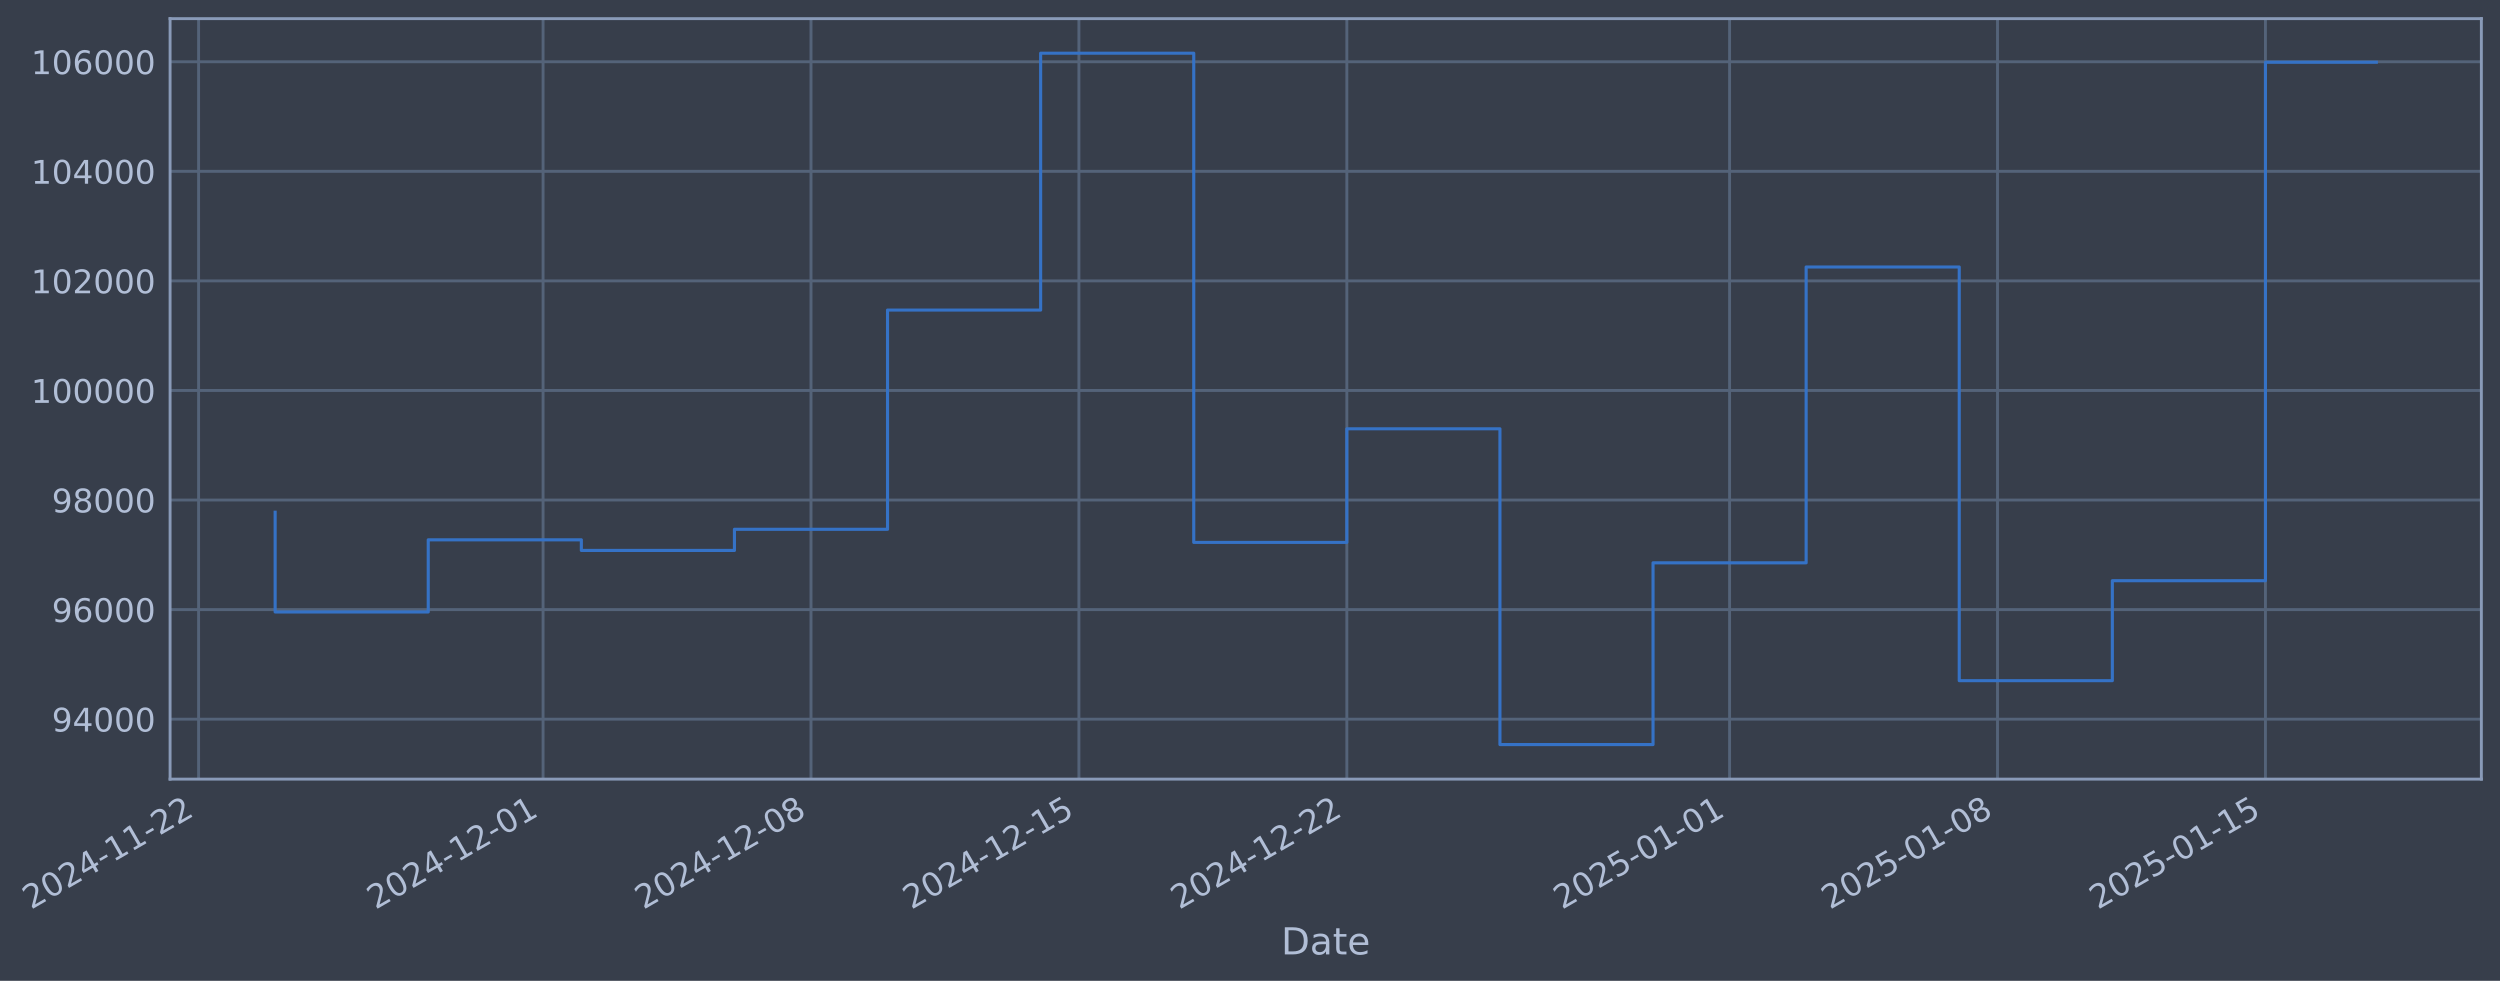
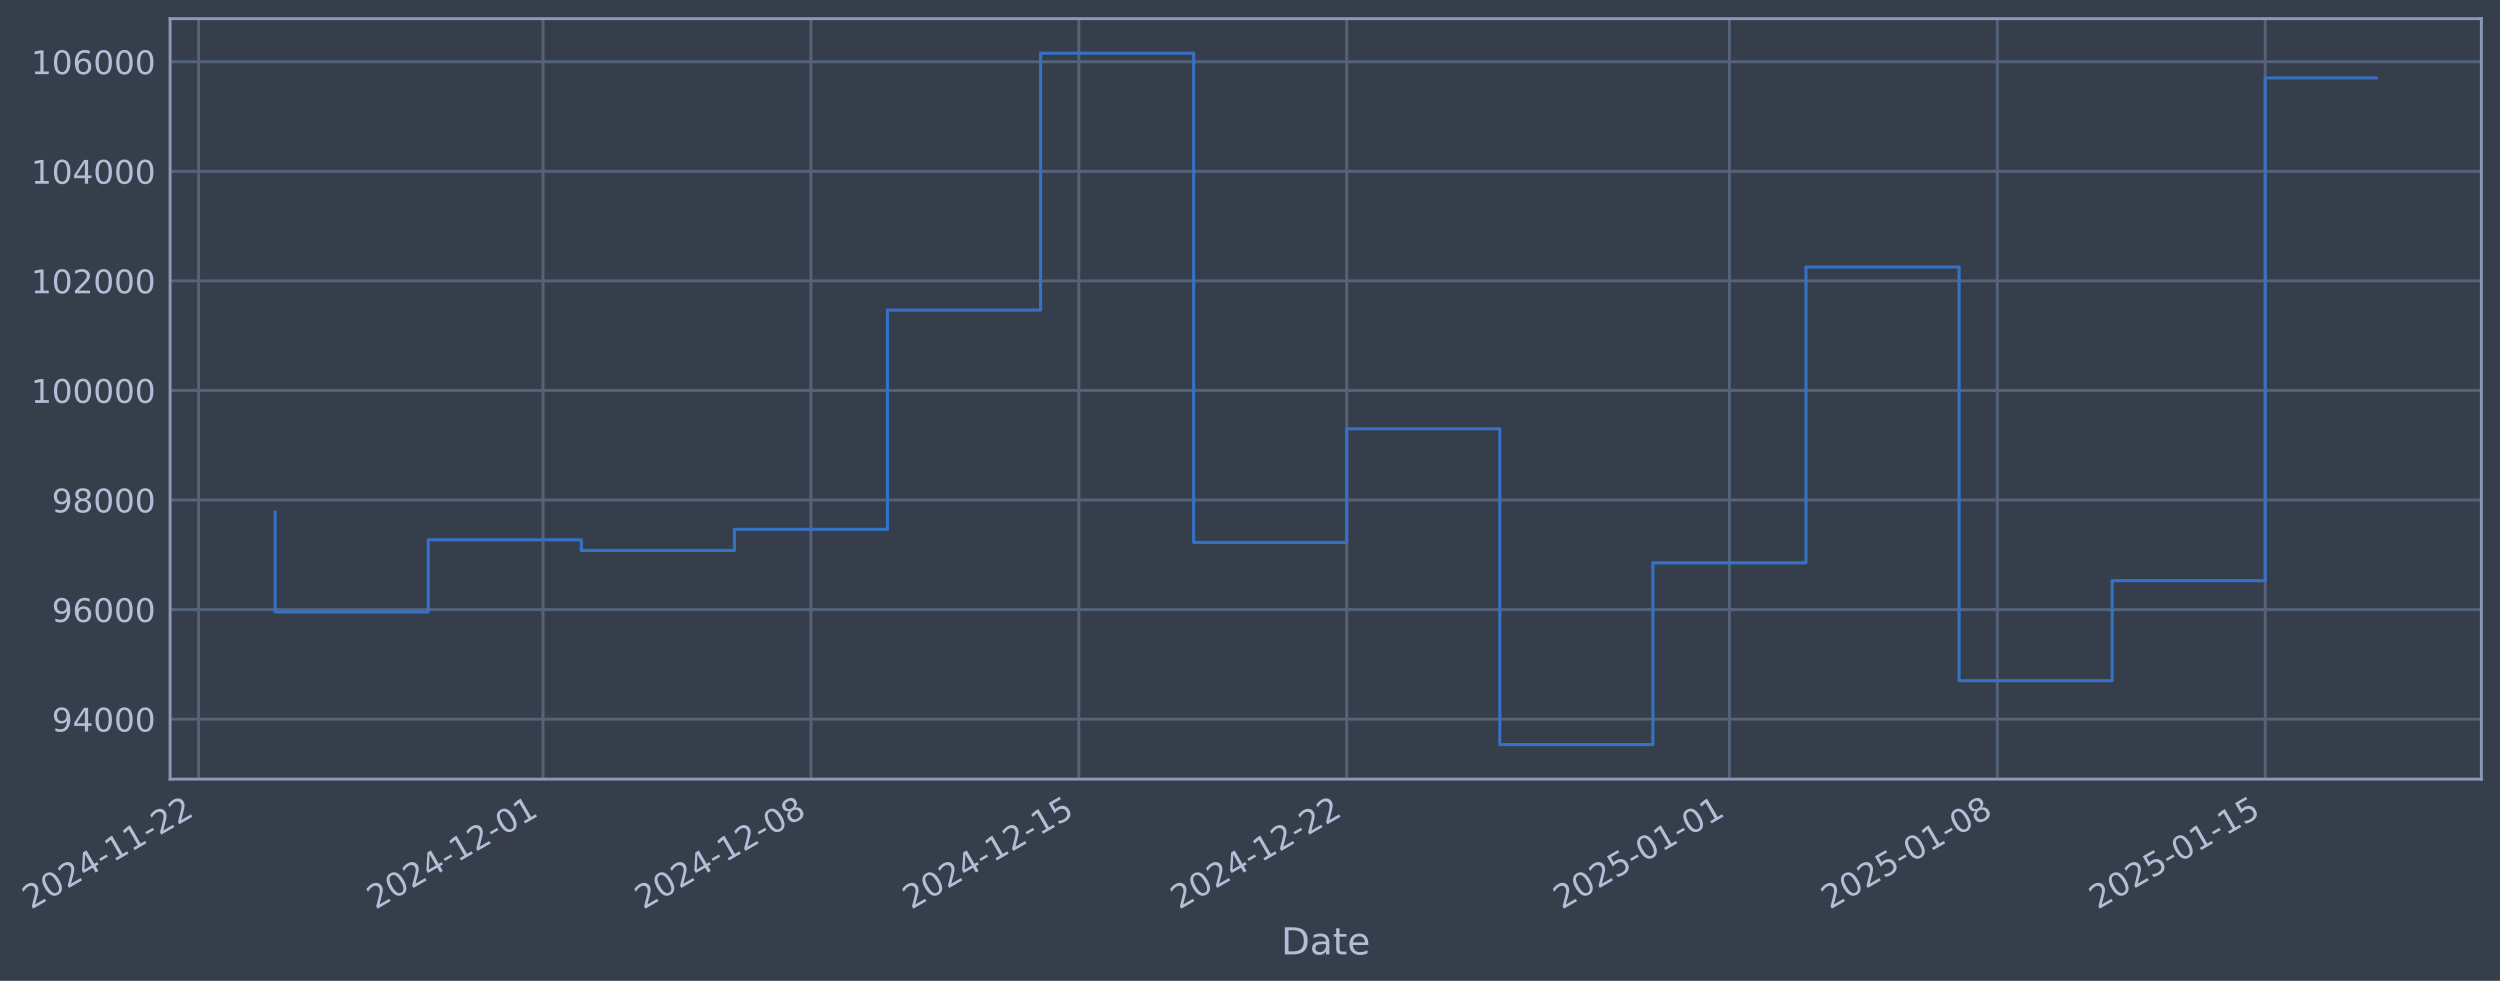
- <svg xmlns="http://www.w3.org/2000/svg" xmlns:xlink="http://www.w3.org/1999/xlink" width="965.7pt" height="378.87pt" viewBox="0 0 965.7 378.87" version="1.1">
+ <svg xmlns="http://www.w3.org/2000/svg" xmlns:xlink="http://www.w3.org/1999/xlink" width="965.697pt" height="378.87pt" viewBox="0 0 965.697 378.87" version="1.1">
  <defs>
    <style type="text/css">*{stroke-linejoin: round; stroke-linecap: butt}</style>
  </defs>
  <g id="figure_1">
    <g id="patch_1">
-       <path d="M 0 378.87  L 965.7 378.87  L 965.7 0  L 0 0  z " style="fill: #373e4b" />
+       <path d="M 0 378.87  L 965.697 378.87  L 965.697 0  L 0 0  z " style="fill: #373e4b" />
    </g>
    <g id="axes_1">
      <g id="patch_2">
-         <path d="M 65.7 300.96  L 958.5 300.96  L 958.5 7.2  L 65.7 7.2  z " style="fill: #373e4b" />
+         <path d="M 65.697 300.96  L 958.497 300.96  L 958.497 7.2  L 65.697 7.2  z " style="fill: #373e4b" />
      </g>
      <g id="matplotlib.axis_1">
        <g id="xtick_1">
          <g id="line2d_1">
-             <path d="M 76.713 300.96  L 76.713 7.2  " clip-path="url(#pdfad09d0f0)" style="fill: none; stroke: #546379; stroke-width: 1.12; stroke-linecap: square" />
+             <path d="M 76.713 300.96  L 76.713 7.2  " clip-path="url(#pd9effaadbb)" style="fill: none; stroke: #546379; stroke-width: 1.12; stroke-linecap: square" />
          </g>
          <g id="line2d_2" />
          <g id="text_1">
            <g style="fill: #b1bed6" transform="translate(11.98702 351.4642) rotate(-30) scale(0.126 -0.126)">
              <defs>
                <path id="DejaVuSans-32" d="M 1228 531  L 3431 531  L 3431 0  L 469 0  L 469 531  Q 828 903 1448 1529  Q 2069 2156 2228 2338  Q 2531 2678 2651 2914  Q 2772 3150 2772 3378  Q 2772 3750 2511 3984  Q 2250 4219 1831 4219  Q 1534 4219 1204 4116  Q 875 4013 500 3803  L 500 4441  Q 881 4594 1212 4672  Q 1544 4750 1819 4750  Q 2544 4750 2975 4387  Q 3406 4025 3406 3419  Q 3406 3131 3298 2873  Q 3191 2616 2906 2266  Q 2828 2175 2409 1742  Q 1991 1309 1228 531  z " transform="scale(0.015625)" />
                <path id="DejaVuSans-30" d="M 2034 4250  Q 1547 4250 1301 3770  Q 1056 3291 1056 2328  Q 1056 1369 1301 889  Q 1547 409 2034 409  Q 2525 409 2770 889  Q 3016 1369 3016 2328  Q 3016 3291 2770 3770  Q 2525 4250 2034 4250  z M 2034 4750  Q 2819 4750 3233 4129  Q 3647 3509 3647 2328  Q 3647 1150 3233 529  Q 2819 -91 2034 -91  Q 1250 -91 836 529  Q 422 1150 422 2328  Q 422 3509 836 4129  Q 1250 4750 2034 4750  z " transform="scale(0.015625)" />
                <path id="DejaVuSans-34" d="M 2419 4116  L 825 1625  L 2419 1625  L 2419 4116  z M 2253 4666  L 3047 4666  L 3047 1625  L 3713 1625  L 3713 1100  L 3047 1100  L 3047 0  L 2419 0  L 2419 1100  L 313 1100  L 313 1709  L 2253 4666  z " transform="scale(0.015625)" />
                <path id="DejaVuSans-2d" d="M 313 2009  L 1997 2009  L 1997 1497  L 313 1497  L 313 2009  z " transform="scale(0.015625)" />
                <path id="DejaVuSans-31" d="M 794 531  L 1825 531  L 1825 4091  L 703 3866  L 703 4441  L 1819 4666  L 2450 4666  L 2450 531  L 3481 531  L 3481 0  L 794 0  L 794 531  z " transform="scale(0.015625)" />
              </defs>
              <use xlink:href="#DejaVuSans-32" />
              <use xlink:href="#DejaVuSans-30" transform="translate(63.62305 0)" />
              <use xlink:href="#DejaVuSans-32" transform="translate(127.2461 0)" />
              <use xlink:href="#DejaVuSans-34" transform="translate(190.8691 0)" />
              <use xlink:href="#DejaVuSans-2d" transform="translate(254.4922 0)" />
              <use xlink:href="#DejaVuSans-31" transform="translate(290.5762 0)" />
              <use xlink:href="#DejaVuSans-31" transform="translate(354.1992 0)" />
              <use xlink:href="#DejaVuSans-2d" transform="translate(417.8223 0)" />
              <use xlink:href="#DejaVuSans-32" transform="translate(453.9062 0)" />
              <use xlink:href="#DejaVuSans-32" transform="translate(517.5293 0)" />
            </g>
          </g>
        </g>
        <g id="xtick_2">
          <g id="line2d_3">
-             <path d="M 209.776 300.96  L 209.776 7.2  " clip-path="url(#pdfad09d0f0)" style="fill: none; stroke: #546379; stroke-width: 1.12; stroke-linecap: square" />
+             <path d="M 209.762 300.96  L 209.762 7.2  " clip-path="url(#pd9effaadbb)" style="fill: none; stroke: #546379; stroke-width: 1.12; stroke-linecap: square" />
          </g>
          <g id="line2d_4" />
          <g id="text_2">
-             <g style="fill: #b1bed6" transform="translate(145.0504 351.4642) rotate(-30) scale(0.126 -0.126)">
+             <g style="fill: #b1bed6" transform="translate(145.0366 351.4642) rotate(-30) scale(0.126 -0.126)">
              <use xlink:href="#DejaVuSans-32" />
              <use xlink:href="#DejaVuSans-30" transform="translate(63.62305 0)" />
              <use xlink:href="#DejaVuSans-32" transform="translate(127.2461 0)" />
              <use xlink:href="#DejaVuSans-34" transform="translate(190.8691 0)" />
              <use xlink:href="#DejaVuSans-2d" transform="translate(254.4922 0)" />
              <use xlink:href="#DejaVuSans-31" transform="translate(290.5762 0)" />
              <use xlink:href="#DejaVuSans-32" transform="translate(354.1992 0)" />
              <use xlink:href="#DejaVuSans-2d" transform="translate(417.8223 0)" />
              <use xlink:href="#DejaVuSans-30" transform="translate(453.9062 0)" />
              <use xlink:href="#DejaVuSans-31" transform="translate(517.5293 0)" />
            </g>
          </g>
        </g>
        <g id="xtick_3">
          <g id="line2d_5">
-             <path d="M 313.27 300.96  L 313.27 7.2  " clip-path="url(#pdfad09d0f0)" style="fill: none; stroke: #546379; stroke-width: 1.12; stroke-linecap: square" />
+             <path d="M 313.245 300.96  L 313.245 7.2  " clip-path="url(#pd9effaadbb)" style="fill: none; stroke: #546379; stroke-width: 1.12; stroke-linecap: square" />
          </g>
          <g id="line2d_6" />
          <g id="text_3">
-             <g style="fill: #b1bed6" transform="translate(248.5442 351.4642) rotate(-30) scale(0.126 -0.126)">
+             <g style="fill: #b1bed6" transform="translate(248.5197 351.4642) rotate(-30) scale(0.126 -0.126)">
              <defs>
                <path id="DejaVuSans-38" d="M 2034 2216  Q 1584 2216 1326 1975  Q 1069 1734 1069 1313  Q 1069 891 1326 650  Q 1584 409 2034 409  Q 2484 409 2743 651  Q 3003 894 3003 1313  Q 3003 1734 2745 1975  Q 2488 2216 2034 2216  z M 1403 2484  Q 997 2584 770 2862  Q 544 3141 544 3541  Q 544 4100 942 4425  Q 1341 4750 2034 4750  Q 2731 4750 3128 4425  Q 3525 4100 3525 3541  Q 3525 3141 3298 2862  Q 3072 2584 2669 2484  Q 3125 2378 3379 2068  Q 3634 1759 3634 1313  Q 3634 634 3220 271  Q 2806 -91 2034 -91  Q 1263 -91 848 271  Q 434 634 434 1313  Q 434 1759 690 2068  Q 947 2378 1403 2484  z M 1172 3481  Q 1172 3119 1398 2916  Q 1625 2713 2034 2713  Q 2441 2713 2670 2916  Q 2900 3119 2900 3481  Q 2900 3844 2670 4047  Q 2441 4250 2034 4250  Q 1625 4250 1398 4047  Q 1172 3844 1172 3481  z " transform="scale(0.015625)" />
              </defs>
              <use xlink:href="#DejaVuSans-32" />
              <use xlink:href="#DejaVuSans-30" transform="translate(63.62305 0)" />
              <use xlink:href="#DejaVuSans-32" transform="translate(127.2461 0)" />
              <use xlink:href="#DejaVuSans-34" transform="translate(190.8691 0)" />
              <use xlink:href="#DejaVuSans-2d" transform="translate(254.4922 0)" />
              <use xlink:href="#DejaVuSans-31" transform="translate(290.5762 0)" />
              <use xlink:href="#DejaVuSans-32" transform="translate(354.1992 0)" />
              <use xlink:href="#DejaVuSans-2d" transform="translate(417.8223 0)" />
              <use xlink:href="#DejaVuSans-30" transform="translate(453.9062 0)" />
              <use xlink:href="#DejaVuSans-38" transform="translate(517.5293 0)" />
            </g>
          </g>
        </g>
        <g id="xtick_4">
          <g id="line2d_7">
-             <path d="M 416.763 300.96  L 416.763 7.2  " clip-path="url(#pdfad09d0f0)" style="fill: none; stroke: #546379; stroke-width: 1.12; stroke-linecap: square" />
+             <path d="M 416.728 300.96  L 416.728 7.2  " clip-path="url(#pd9effaadbb)" style="fill: none; stroke: #546379; stroke-width: 1.12; stroke-linecap: square" />
          </g>
          <g id="line2d_8" />
          <g id="text_4">
-             <g style="fill: #b1bed6" transform="translate(352.0379 351.4642) rotate(-30) scale(0.126 -0.126)">
+             <g style="fill: #b1bed6" transform="translate(352.0027 351.4642) rotate(-30) scale(0.126 -0.126)">
              <defs>
                <path id="DejaVuSans-35" d="M 691 4666  L 3169 4666  L 3169 4134  L 1269 4134  L 1269 2991  Q 1406 3038 1543 3061  Q 1681 3084 1819 3084  Q 2600 3084 3056 2656  Q 3513 2228 3513 1497  Q 3513 744 3044 326  Q 2575 -91 1722 -91  Q 1428 -91 1123 -41  Q 819 9 494 109  L 494 744  Q 775 591 1075 516  Q 1375 441 1709 441  Q 2250 441 2565 725  Q 2881 1009 2881 1497  Q 2881 1984 2565 2268  Q 2250 2553 1709 2553  Q 1456 2553 1204 2497  Q 953 2441 691 2322  L 691 4666  z " transform="scale(0.015625)" />
              </defs>
              <use xlink:href="#DejaVuSans-32" />
              <use xlink:href="#DejaVuSans-30" transform="translate(63.62305 0)" />
              <use xlink:href="#DejaVuSans-32" transform="translate(127.2461 0)" />
              <use xlink:href="#DejaVuSans-34" transform="translate(190.8691 0)" />
              <use xlink:href="#DejaVuSans-2d" transform="translate(254.4922 0)" />
              <use xlink:href="#DejaVuSans-31" transform="translate(290.5762 0)" />
              <use xlink:href="#DejaVuSans-32" transform="translate(354.1992 0)" />
              <use xlink:href="#DejaVuSans-2d" transform="translate(417.8223 0)" />
              <use xlink:href="#DejaVuSans-31" transform="translate(453.9062 0)" />
              <use xlink:href="#DejaVuSans-35" transform="translate(517.5293 0)" />
            </g>
          </g>
        </g>
        <g id="xtick_5">
          <g id="line2d_9">
-             <path d="M 520.257 300.96  L 520.257 7.2  " clip-path="url(#pdfad09d0f0)" style="fill: none; stroke: #546379; stroke-width: 1.12; stroke-linecap: square" />
+             <path d="M 520.211 300.96  L 520.211 7.2  " clip-path="url(#pd9effaadbb)" style="fill: none; stroke: #546379; stroke-width: 1.12; stroke-linecap: square" />
          </g>
          <g id="line2d_10" />
          <g id="text_5">
-             <g style="fill: #b1bed6" transform="translate(455.5316 351.4642) rotate(-30) scale(0.126 -0.126)">
+             <g style="fill: #b1bed6" transform="translate(455.4857 351.4642) rotate(-30) scale(0.126 -0.126)">
              <use xlink:href="#DejaVuSans-32" />
              <use xlink:href="#DejaVuSans-30" transform="translate(63.62305 0)" />
              <use xlink:href="#DejaVuSans-32" transform="translate(127.2461 0)" />
              <use xlink:href="#DejaVuSans-34" transform="translate(190.8691 0)" />
              <use xlink:href="#DejaVuSans-2d" transform="translate(254.4922 0)" />
              <use xlink:href="#DejaVuSans-31" transform="translate(290.5762 0)" />
              <use xlink:href="#DejaVuSans-32" transform="translate(354.1992 0)" />
              <use xlink:href="#DejaVuSans-2d" transform="translate(417.8223 0)" />
              <use xlink:href="#DejaVuSans-32" transform="translate(453.9062 0)" />
              <use xlink:href="#DejaVuSans-32" transform="translate(517.5293 0)" />
            </g>
          </g>
        </g>
        <g id="xtick_6">
          <g id="line2d_11">
-             <path d="M 668.105 300.96  L 668.105 7.2  " clip-path="url(#pdfad09d0f0)" style="fill: none; stroke: #546379; stroke-width: 1.12; stroke-linecap: square" />
+             <path d="M 668.044 300.96  L 668.044 7.2  " clip-path="url(#pd9effaadbb)" style="fill: none; stroke: #546379; stroke-width: 1.12; stroke-linecap: square" />
          </g>
          <g id="line2d_12" />
          <g id="text_6">
-             <g style="fill: #b1bed6" transform="translate(603.3799 351.4642) rotate(-30) scale(0.126 -0.126)">
+             <g style="fill: #b1bed6" transform="translate(603.3186 351.4642) rotate(-30) scale(0.126 -0.126)">
              <use xlink:href="#DejaVuSans-32" />
              <use xlink:href="#DejaVuSans-30" transform="translate(63.62305 0)" />
              <use xlink:href="#DejaVuSans-32" transform="translate(127.2461 0)" />
              <use xlink:href="#DejaVuSans-35" transform="translate(190.8691 0)" />
              <use xlink:href="#DejaVuSans-2d" transform="translate(254.4922 0)" />
              <use xlink:href="#DejaVuSans-30" transform="translate(290.5762 0)" />
              <use xlink:href="#DejaVuSans-31" transform="translate(354.1992 0)" />
              <use xlink:href="#DejaVuSans-2d" transform="translate(417.8223 0)" />
              <use xlink:href="#DejaVuSans-30" transform="translate(453.9062 0)" />
              <use xlink:href="#DejaVuSans-31" transform="translate(517.5293 0)" />
            </g>
          </g>
        </g>
        <g id="xtick_7">
          <g id="line2d_13">
-             <path d="M 771.599 300.96  L 771.599 7.2  " clip-path="url(#pdfad09d0f0)" style="fill: none; stroke: #546379; stroke-width: 1.12; stroke-linecap: square" />
+             <path d="M 771.527 300.96  L 771.527 7.2  " clip-path="url(#pd9effaadbb)" style="fill: none; stroke: #546379; stroke-width: 1.12; stroke-linecap: square" />
          </g>
          <g id="line2d_14" />
          <g id="text_7">
-             <g style="fill: #b1bed6" transform="translate(706.8736 351.4642) rotate(-30) scale(0.126 -0.126)">
+             <g style="fill: #b1bed6" transform="translate(706.8017 351.4642) rotate(-30) scale(0.126 -0.126)">
              <use xlink:href="#DejaVuSans-32" />
              <use xlink:href="#DejaVuSans-30" transform="translate(63.62305 0)" />
              <use xlink:href="#DejaVuSans-32" transform="translate(127.2461 0)" />
              <use xlink:href="#DejaVuSans-35" transform="translate(190.8691 0)" />
              <use xlink:href="#DejaVuSans-2d" transform="translate(254.4922 0)" />
              <use xlink:href="#DejaVuSans-30" transform="translate(290.5762 0)" />
              <use xlink:href="#DejaVuSans-31" transform="translate(354.1992 0)" />
              <use xlink:href="#DejaVuSans-2d" transform="translate(417.8223 0)" />
              <use xlink:href="#DejaVuSans-30" transform="translate(453.9062 0)" />
              <use xlink:href="#DejaVuSans-38" transform="translate(517.5293 0)" />
            </g>
          </g>
        </g>
        <g id="xtick_8">
          <g id="line2d_15">
-             <path d="M 875.093 300.96  L 875.093 7.2  " clip-path="url(#pdfad09d0f0)" style="fill: none; stroke: #546379; stroke-width: 1.12; stroke-linecap: square" />
+             <path d="M 875.01 300.96  L 875.01 7.2  " clip-path="url(#pd9effaadbb)" style="fill: none; stroke: #546379; stroke-width: 1.12; stroke-linecap: square" />
          </g>
          <g id="line2d_16" />
          <g id="text_8">
-             <g style="fill: #b1bed6" transform="translate(810.3673 351.4642) rotate(-30) scale(0.126 -0.126)">
+             <g style="fill: #b1bed6" transform="translate(810.2847 351.4642) rotate(-30) scale(0.126 -0.126)">
              <use xlink:href="#DejaVuSans-32" />
              <use xlink:href="#DejaVuSans-30" transform="translate(63.62305 0)" />
              <use xlink:href="#DejaVuSans-32" transform="translate(127.2461 0)" />
              <use xlink:href="#DejaVuSans-35" transform="translate(190.8691 0)" />
              <use xlink:href="#DejaVuSans-2d" transform="translate(254.4922 0)" />
              <use xlink:href="#DejaVuSans-30" transform="translate(290.5762 0)" />
              <use xlink:href="#DejaVuSans-31" transform="translate(354.1992 0)" />
              <use xlink:href="#DejaVuSans-2d" transform="translate(417.8223 0)" />
              <use xlink:href="#DejaVuSans-31" transform="translate(453.9062 0)" />
              <use xlink:href="#DejaVuSans-35" transform="translate(517.5293 0)" />
            </g>
          </g>
        </g>
        <g id="text_9">
-           <g style="fill: #b1bed6" transform="translate(494.8912 368.6753) scale(0.144 -0.144)">
+           <g style="fill: #b1bed6" transform="translate(494.8882 368.6753) scale(0.144 -0.144)">
            <defs>
              <path id="DejaVuSans-44" d="M 1259 4147  L 1259 519  L 2022 519  Q 2988 519 3436 956  Q 3884 1394 3884 2338  Q 3884 3275 3436 3711  Q 2988 4147 2022 4147  L 1259 4147  z M 628 4666  L 1925 4666  Q 3281 4666 3915 4102  Q 4550 3538 4550 2338  Q 4550 1131 3912 565  Q 3275 0 1925 0  L 628 0  L 628 4666  z " transform="scale(0.015625)" />
              <path id="DejaVuSans-61" d="M 2194 1759  Q 1497 1759 1228 1600  Q 959 1441 959 1056  Q 959 750 1161 570  Q 1363 391 1709 391  Q 2188 391 2477 730  Q 2766 1069 2766 1631  L 2766 1759  L 2194 1759  z M 3341 1997  L 3341 0  L 2766 0  L 2766 531  Q 2569 213 2275 61  Q 1981 -91 1556 -91  Q 1019 -91 701 211  Q 384 513 384 1019  Q 384 1609 779 1909  Q 1175 2209 1959 2209  L 2766 2209  L 2766 2266  Q 2766 2663 2505 2880  Q 2244 3097 1772 3097  Q 1472 3097 1187 3025  Q 903 2953 641 2809  L 641 3341  Q 956 3463 1253 3523  Q 1550 3584 1831 3584  Q 2591 3584 2966 3190  Q 3341 2797 3341 1997  z " transform="scale(0.015625)" />
              <path id="DejaVuSans-74" d="M 1172 4494  L 1172 3500  L 2356 3500  L 2356 3053  L 1172 3053  L 1172 1153  Q 1172 725 1289 603  Q 1406 481 1766 481  L 2356 481  L 2356 0  L 1766 0  Q 1100 0 847 248  Q 594 497 594 1153  L 594 3053  L 172 3053  L 172 3500  L 594 3500  L 594 4494  L 1172 4494  z " transform="scale(0.015625)" />
              <path id="DejaVuSans-65" d="M 3597 1894  L 3597 1613  L 953 1613  Q 991 1019 1311 708  Q 1631 397 2203 397  Q 2534 397 2845 478  Q 3156 559 3463 722  L 3463 178  Q 3153 47 2828 -22  Q 2503 -91 2169 -91  Q 1331 -91 842 396  Q 353 884 353 1716  Q 353 2575 817 3079  Q 1281 3584 2069 3584  Q 2775 3584 3186 3129  Q 3597 2675 3597 1894  z M 3022 2063  Q 3016 2534 2758 2815  Q 2500 3097 2075 3097  Q 1594 3097 1305 2825  Q 1016 2553 972 2059  L 3022 2063  z " transform="scale(0.015625)" />
            </defs>
            <use xlink:href="#DejaVuSans-44" />
            <use xlink:href="#DejaVuSans-61" transform="translate(77.00195 0)" />
            <use xlink:href="#DejaVuSans-74" transform="translate(138.2812 0)" />
            <use xlink:href="#DejaVuSans-65" transform="translate(177.4902 0)" />
          </g>
        </g>
      </g>
      <g id="matplotlib.axis_2">
        <g id="ytick_1">
          <g id="line2d_17">
-             <path d="M 65.7 277.797  L 958.5 277.797  " clip-path="url(#pdfad09d0f0)" style="fill: none; stroke: #546379; stroke-width: 1.12; stroke-linecap: square" />
+             <path d="M 65.697 277.797  L 958.497 277.797  " clip-path="url(#pd9effaadbb)" style="fill: none; stroke: #546379; stroke-width: 1.12; stroke-linecap: square" />
          </g>
          <g id="line2d_18" />
          <g id="text_10">
-             <g style="fill: #b1bed6" transform="translate(20.0166 282.5841) scale(0.126 -0.126)">
+             <g style="fill: #b1bed6" transform="translate(20.01354 282.5841) scale(0.126 -0.126)">
              <defs>
                <path id="DejaVuSans-39" d="M 703 97  L 703 672  Q 941 559 1184 500  Q 1428 441 1663 441  Q 2288 441 2617 861  Q 2947 1281 2994 2138  Q 2813 1869 2534 1725  Q 2256 1581 1919 1581  Q 1219 1581 811 2004  Q 403 2428 403 3163  Q 403 3881 828 4315  Q 1253 4750 1959 4750  Q 2769 4750 3195 4129  Q 3622 3509 3622 2328  Q 3622 1225 3098 567  Q 2575 -91 1691 -91  Q 1453 -91 1209 -44  Q 966 3 703 97  z M 1959 2075  Q 2384 2075 2632 2365  Q 2881 2656 2881 3163  Q 2881 3666 2632 3958  Q 2384 4250 1959 4250  Q 1534 4250 1286 3958  Q 1038 3666 1038 3163  Q 1038 2656 1286 2365  Q 1534 2075 1959 2075  z " transform="scale(0.015625)" />
              </defs>
              <use xlink:href="#DejaVuSans-39" />
              <use xlink:href="#DejaVuSans-34" transform="translate(63.62305 0)" />
              <use xlink:href="#DejaVuSans-30" transform="translate(127.2461 0)" />
              <use xlink:href="#DejaVuSans-30" transform="translate(190.8691 0)" />
              <use xlink:href="#DejaVuSans-30" transform="translate(254.4922 0)" />
            </g>
          </g>
        </g>
        <g id="ytick_2">
          <g id="line2d_19">
-             <path d="M 65.7 235.473  L 958.5 235.473  " clip-path="url(#pdfad09d0f0)" style="fill: none; stroke: #546379; stroke-width: 1.12; stroke-linecap: square" />
+             <path d="M 65.697 235.473  L 958.497 235.473  " clip-path="url(#pd9effaadbb)" style="fill: none; stroke: #546379; stroke-width: 1.12; stroke-linecap: square" />
          </g>
          <g id="line2d_20" />
          <g id="text_11">
-             <g style="fill: #b1bed6" transform="translate(20.0166 240.2602) scale(0.126 -0.126)">
+             <g style="fill: #b1bed6" transform="translate(20.01354 240.2602) scale(0.126 -0.126)">
              <defs>
                <path id="DejaVuSans-36" d="M 2113 2584  Q 1688 2584 1439 2293  Q 1191 2003 1191 1497  Q 1191 994 1439 701  Q 1688 409 2113 409  Q 2538 409 2786 701  Q 3034 994 3034 1497  Q 3034 2003 2786 2293  Q 2538 2584 2113 2584  z M 3366 4563  L 3366 3988  Q 3128 4100 2886 4159  Q 2644 4219 2406 4219  Q 1781 4219 1451 3797  Q 1122 3375 1075 2522  Q 1259 2794 1537 2939  Q 1816 3084 2150 3084  Q 2853 3084 3261 2657  Q 3669 2231 3669 1497  Q 3669 778 3244 343  Q 2819 -91 2113 -91  Q 1303 -91 875 529  Q 447 1150 447 2328  Q 447 3434 972 4092  Q 1497 4750 2381 4750  Q 2619 4750 2861 4703  Q 3103 4656 3366 4563  z " transform="scale(0.015625)" />
              </defs>
              <use xlink:href="#DejaVuSans-39" />
              <use xlink:href="#DejaVuSans-36" transform="translate(63.62305 0)" />
              <use xlink:href="#DejaVuSans-30" transform="translate(127.2461 0)" />
              <use xlink:href="#DejaVuSans-30" transform="translate(190.8691 0)" />
              <use xlink:href="#DejaVuSans-30" transform="translate(254.4922 0)" />
            </g>
          </g>
        </g>
        <g id="ytick_3">
          <g id="line2d_21">
-             <path d="M 65.7 193.149  L 958.5 193.149  " clip-path="url(#pdfad09d0f0)" style="fill: none; stroke: #546379; stroke-width: 1.12; stroke-linecap: square" />
+             <path d="M 65.697 193.149  L 958.497 193.149  " clip-path="url(#pd9effaadbb)" style="fill: none; stroke: #546379; stroke-width: 1.12; stroke-linecap: square" />
          </g>
          <g id="line2d_22" />
          <g id="text_12">
-             <g style="fill: #b1bed6" transform="translate(20.0166 197.9364) scale(0.126 -0.126)">
+             <g style="fill: #b1bed6" transform="translate(20.01354 197.9364) scale(0.126 -0.126)">
              <use xlink:href="#DejaVuSans-39" />
              <use xlink:href="#DejaVuSans-38" transform="translate(63.62305 0)" />
              <use xlink:href="#DejaVuSans-30" transform="translate(127.2461 0)" />
              <use xlink:href="#DejaVuSans-30" transform="translate(190.8691 0)" />
              <use xlink:href="#DejaVuSans-30" transform="translate(254.4922 0)" />
            </g>
          </g>
        </g>
        <g id="ytick_4">
          <g id="line2d_23">
-             <path d="M 65.7 150.826  L 958.5 150.826  " clip-path="url(#pdfad09d0f0)" style="fill: none; stroke: #546379; stroke-width: 1.12; stroke-linecap: square" />
+             <path d="M 65.697 150.826  L 958.497 150.826  " clip-path="url(#pd9effaadbb)" style="fill: none; stroke: #546379; stroke-width: 1.12; stroke-linecap: square" />
          </g>
          <g id="line2d_24" />
          <g id="text_13">
-             <g style="fill: #b1bed6" transform="translate(11.99985 155.6126) scale(0.126 -0.126)">
+             <g style="fill: #b1bed6" transform="translate(11.99679 155.6126) scale(0.126 -0.126)">
              <use xlink:href="#DejaVuSans-31" />
              <use xlink:href="#DejaVuSans-30" transform="translate(63.62305 0)" />
              <use xlink:href="#DejaVuSans-30" transform="translate(127.2461 0)" />
              <use xlink:href="#DejaVuSans-30" transform="translate(190.8691 0)" />
              <use xlink:href="#DejaVuSans-30" transform="translate(254.4922 0)" />
              <use xlink:href="#DejaVuSans-30" transform="translate(318.1152 0)" />
            </g>
          </g>
        </g>
        <g id="ytick_5">
          <g id="line2d_25">
-             <path d="M 65.7 108.502  L 958.5 108.502  " clip-path="url(#pdfad09d0f0)" style="fill: none; stroke: #546379; stroke-width: 1.12; stroke-linecap: square" />
+             <path d="M 65.697 108.502  L 958.497 108.502  " clip-path="url(#pd9effaadbb)" style="fill: none; stroke: #546379; stroke-width: 1.12; stroke-linecap: square" />
          </g>
          <g id="line2d_26" />
          <g id="text_14">
-             <g style="fill: #b1bed6" transform="translate(11.99985 113.2888) scale(0.126 -0.126)">
+             <g style="fill: #b1bed6" transform="translate(11.99679 113.2888) scale(0.126 -0.126)">
              <use xlink:href="#DejaVuSans-31" />
              <use xlink:href="#DejaVuSans-30" transform="translate(63.62305 0)" />
              <use xlink:href="#DejaVuSans-32" transform="translate(127.2461 0)" />
              <use xlink:href="#DejaVuSans-30" transform="translate(190.8691 0)" />
              <use xlink:href="#DejaVuSans-30" transform="translate(254.4922 0)" />
              <use xlink:href="#DejaVuSans-30" transform="translate(318.1152 0)" />
            </g>
          </g>
        </g>
        <g id="ytick_6">
          <g id="line2d_27">
-             <path d="M 65.7 66.178  L 958.5 66.178  " clip-path="url(#pdfad09d0f0)" style="fill: none; stroke: #546379; stroke-width: 1.12; stroke-linecap: square" />
+             <path d="M 65.697 66.178  L 958.497 66.178  " clip-path="url(#pd9effaadbb)" style="fill: none; stroke: #546379; stroke-width: 1.12; stroke-linecap: square" />
          </g>
          <g id="line2d_28" />
          <g id="text_15">
-             <g style="fill: #b1bed6" transform="translate(11.99985 70.96502) scale(0.126 -0.126)">
+             <g style="fill: #b1bed6" transform="translate(11.99679 70.96502) scale(0.126 -0.126)">
              <use xlink:href="#DejaVuSans-31" />
              <use xlink:href="#DejaVuSans-30" transform="translate(63.62305 0)" />
              <use xlink:href="#DejaVuSans-34" transform="translate(127.2461 0)" />
              <use xlink:href="#DejaVuSans-30" transform="translate(190.8691 0)" />
              <use xlink:href="#DejaVuSans-30" transform="translate(254.4922 0)" />
              <use xlink:href="#DejaVuSans-30" transform="translate(318.1152 0)" />
            </g>
          </g>
        </g>
        <g id="ytick_7">
          <g id="line2d_29">
-             <path d="M 65.7 23.854  L 958.5 23.854  " clip-path="url(#pdfad09d0f0)" style="fill: none; stroke: #546379; stroke-width: 1.12; stroke-linecap: square" />
+             <path d="M 65.697 23.854  L 958.497 23.854  " clip-path="url(#pd9effaadbb)" style="fill: none; stroke: #546379; stroke-width: 1.12; stroke-linecap: square" />
          </g>
          <g id="line2d_30" />
          <g id="text_16">
-             <g style="fill: #b1bed6" transform="translate(11.99985 28.64121) scale(0.126 -0.126)">
+             <g style="fill: #b1bed6" transform="translate(11.99679 28.64121) scale(0.126 -0.126)">
              <use xlink:href="#DejaVuSans-31" />
              <use xlink:href="#DejaVuSans-30" transform="translate(63.62305 0)" />
              <use xlink:href="#DejaVuSans-36" transform="translate(127.2461 0)" />
              <use xlink:href="#DejaVuSans-30" transform="translate(190.8691 0)" />
              <use xlink:href="#DejaVuSans-30" transform="translate(254.4922 0)" />
              <use xlink:href="#DejaVuSans-30" transform="translate(318.1152 0)" />
            </g>
          </g>
        </g>
      </g>
      <g id="line2d_31">
-         <path d="M 106.282 197.87  L 106.282 236.383  L 165.421 236.383  L 165.421 208.521  L 224.561 208.521  L 224.561 212.628  L 283.7 212.628  L 283.7 204.459  L 342.839 204.459  L 342.839 119.77  L 401.979 119.77  L 401.979 20.553  L 461.118 20.553  L 461.118 209.517  L 520.257 209.517  L 520.257 165.636  L 579.396 165.636  L 579.396 287.607  L 638.536 287.607  L 638.536 217.409  L 697.675 217.409  L 697.675 103.141  L 756.814 103.141  L 756.814 262.927  L 815.954 262.927  L 815.954 224.318  L 875.093 224.318  L 875.093 24.042  L 917.919 24.042  " clip-path="url(#pdfad09d0f0)" style="fill: none; stroke: #3572c6; stroke-width: 1.2; stroke-linecap: square" />
+         <path d="M 106.279 197.87  L 106.279 236.383  L 165.412 236.383  L 165.412 208.521  L 224.545 208.521  L 224.545 212.628  L 283.679 212.628  L 283.679 204.459  L 342.812 204.459  L 342.812 119.77  L 401.945 119.77  L 401.945 20.553  L 461.078 20.553  L 461.078 209.517  L 520.211 209.517  L 520.211 165.636  L 579.344 165.636  L 579.344 287.607  L 638.478 287.607  L 638.478 217.409  L 697.611 217.409  L 697.611 103.141  L 756.744 103.141  L 756.744 262.927  L 815.877 262.927  L 815.877 224.318  L 875.01 224.318  L 875.01 30.103  L 917.915 30.103  " clip-path="url(#pd9effaadbb)" style="fill: none; stroke: #3572c6; stroke-width: 1.2; stroke-linecap: square" />
      </g>
      <g id="patch_3">
-         <path d="M 65.7 300.96  L 65.7 7.2  " style="fill: none; stroke: #899ab8; stroke-width: 1.12; stroke-linejoin: miter; stroke-linecap: square" />
+         <path d="M 65.697 300.96  L 65.697 7.2  " style="fill: none; stroke: #899ab8; stroke-width: 1.12; stroke-linejoin: miter; stroke-linecap: square" />
      </g>
      <g id="patch_4">
-         <path d="M 958.5 300.96  L 958.5 7.2  " style="fill: none; stroke: #899ab8; stroke-width: 1.12; stroke-linejoin: miter; stroke-linecap: square" />
+         <path d="M 958.497 300.96  L 958.497 7.2  " style="fill: none; stroke: #899ab8; stroke-width: 1.12; stroke-linejoin: miter; stroke-linecap: square" />
      </g>
      <g id="patch_5">
-         <path d="M 65.7 300.96  L 958.5 300.96  " style="fill: none; stroke: #899ab8; stroke-width: 1.12; stroke-linejoin: miter; stroke-linecap: square" />
+         <path d="M 65.697 300.96  L 958.497 300.96  " style="fill: none; stroke: #899ab8; stroke-width: 1.12; stroke-linejoin: miter; stroke-linecap: square" />
      </g>
      <g id="patch_6">
-         <path d="M 65.7 7.2  L 958.5 7.2  " style="fill: none; stroke: #899ab8; stroke-width: 1.12; stroke-linejoin: miter; stroke-linecap: square" />
+         <path d="M 65.697 7.2  L 958.497 7.2  " style="fill: none; stroke: #899ab8; stroke-width: 1.12; stroke-linejoin: miter; stroke-linecap: square" />
      </g>
    </g>
  </g>
  <defs>
-     <clipPath id="pdfad09d0f0">
-       <rect x="65.7" y="7.2" width="892.8" height="293.76" />
+     <clipPath id="pd9effaadbb">
+       <rect x="65.697" y="7.2" width="892.8" height="293.76" />
    </clipPath>
  </defs>
</svg>
